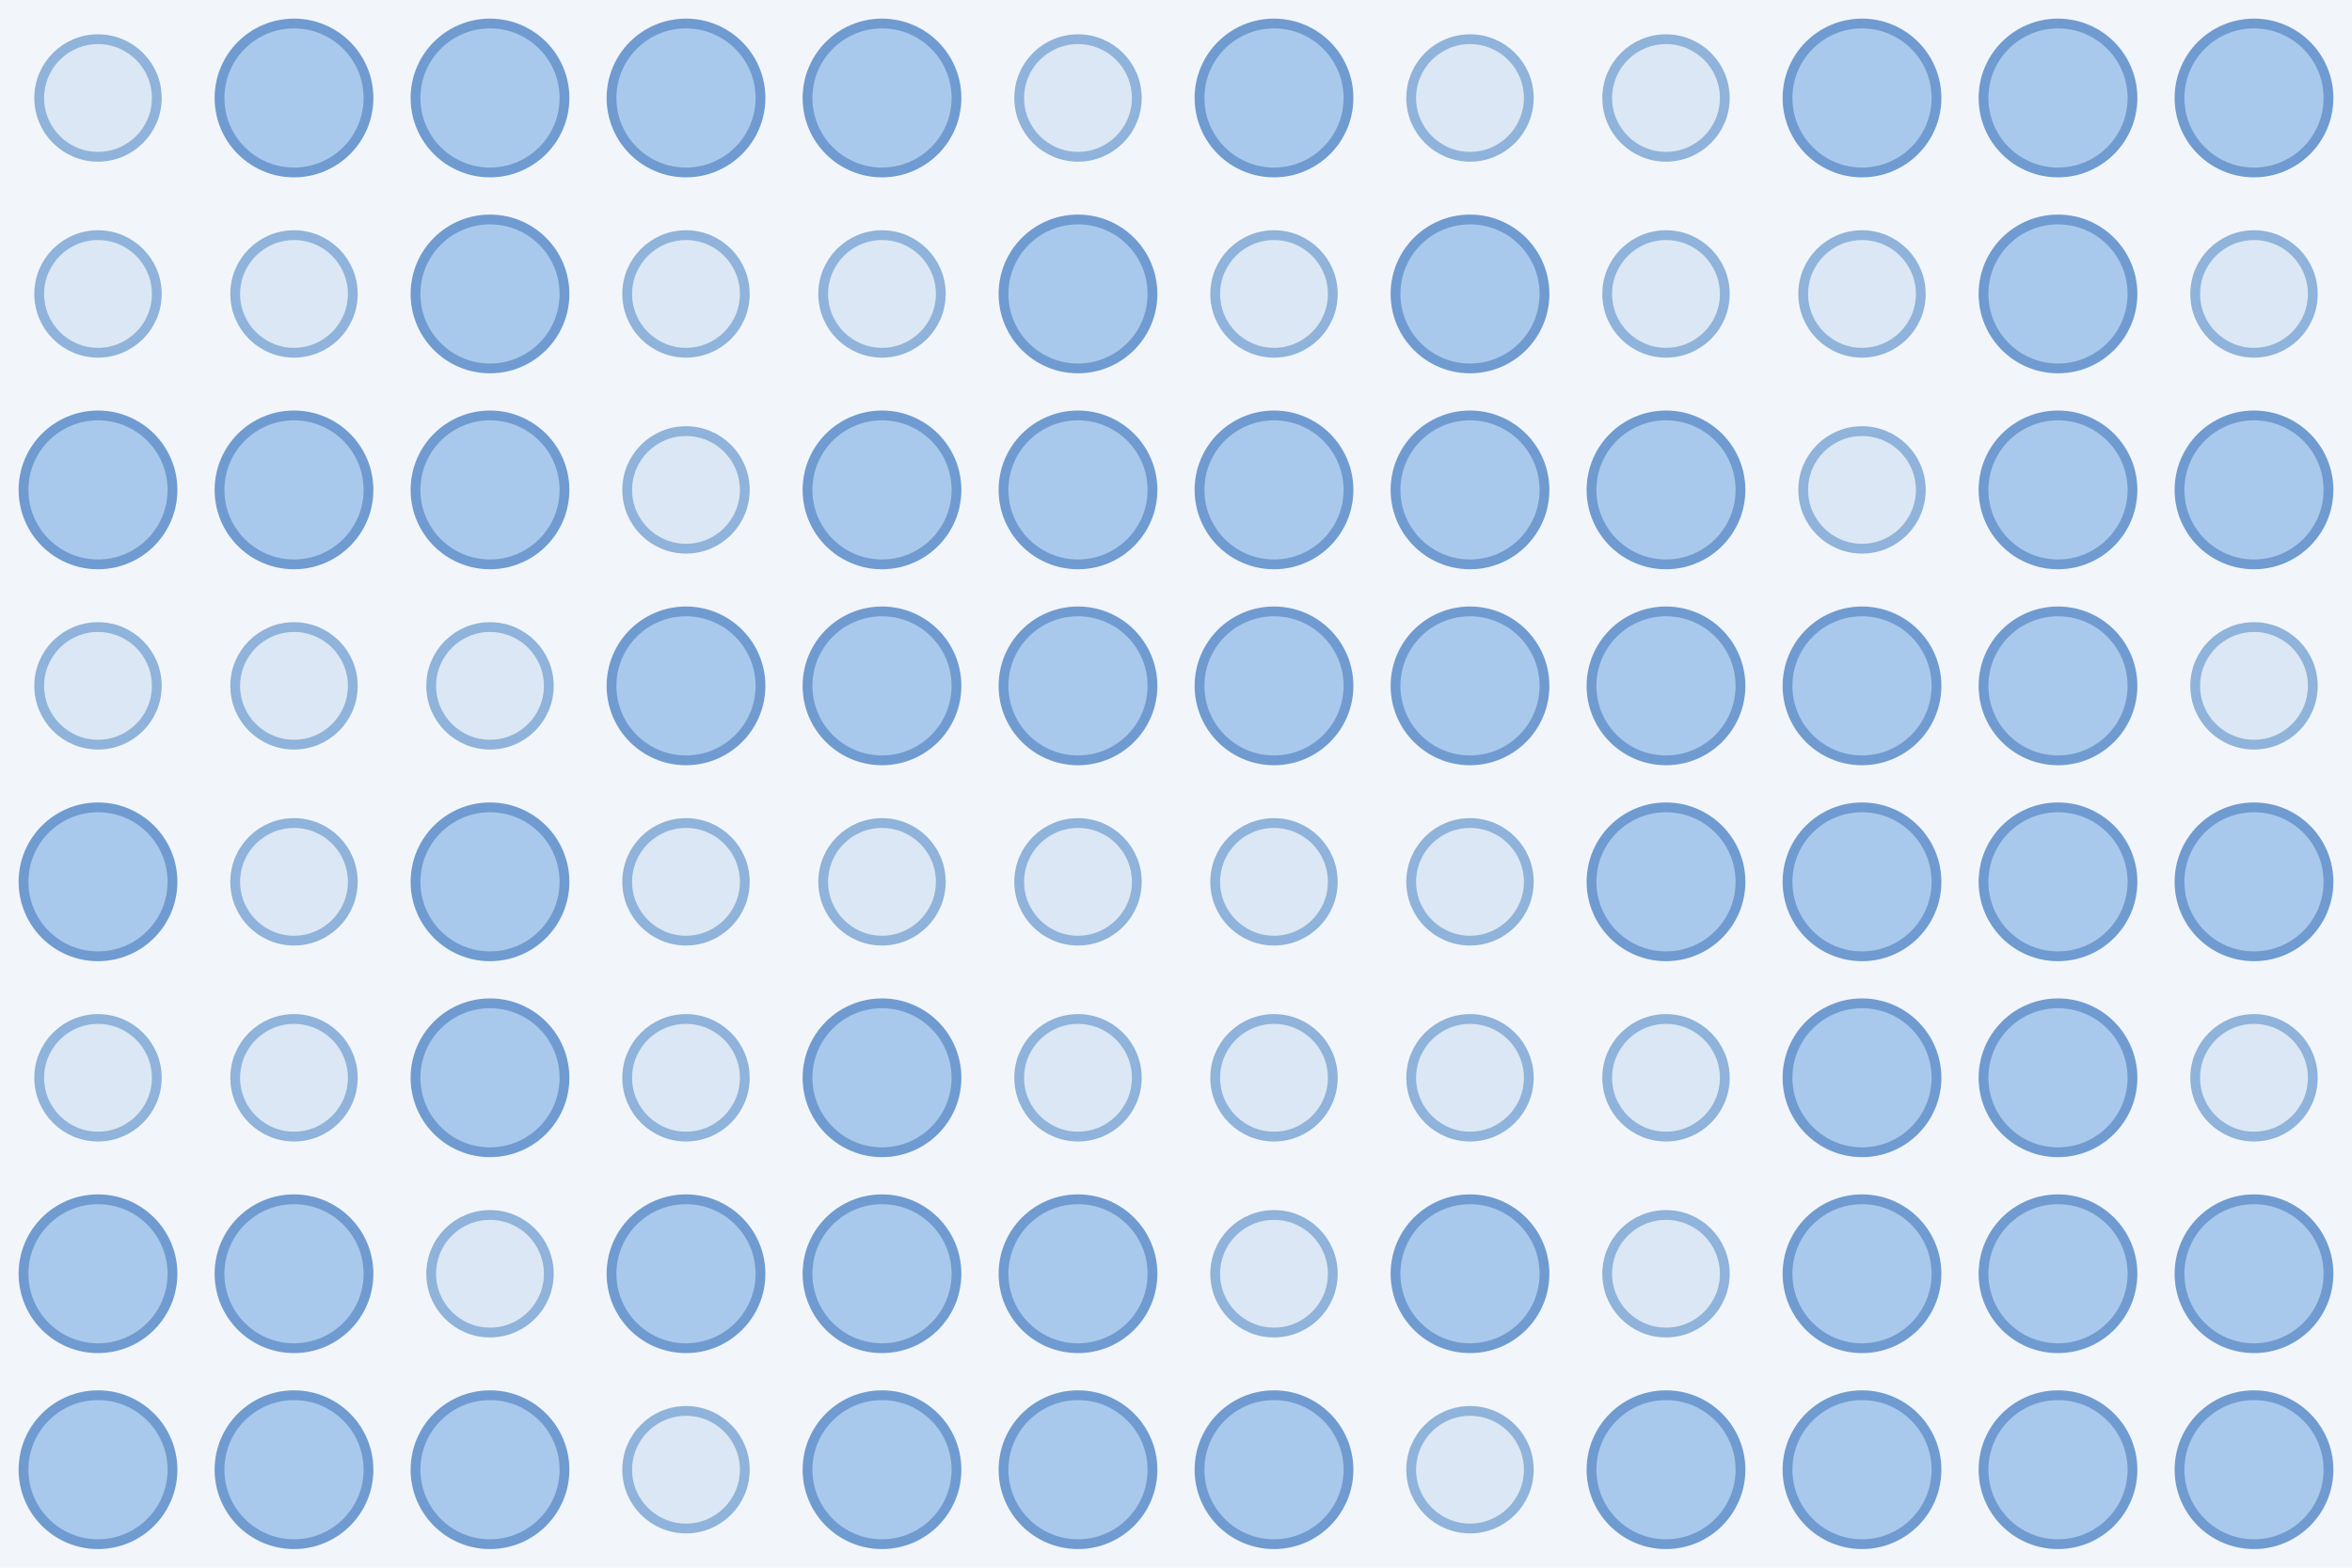
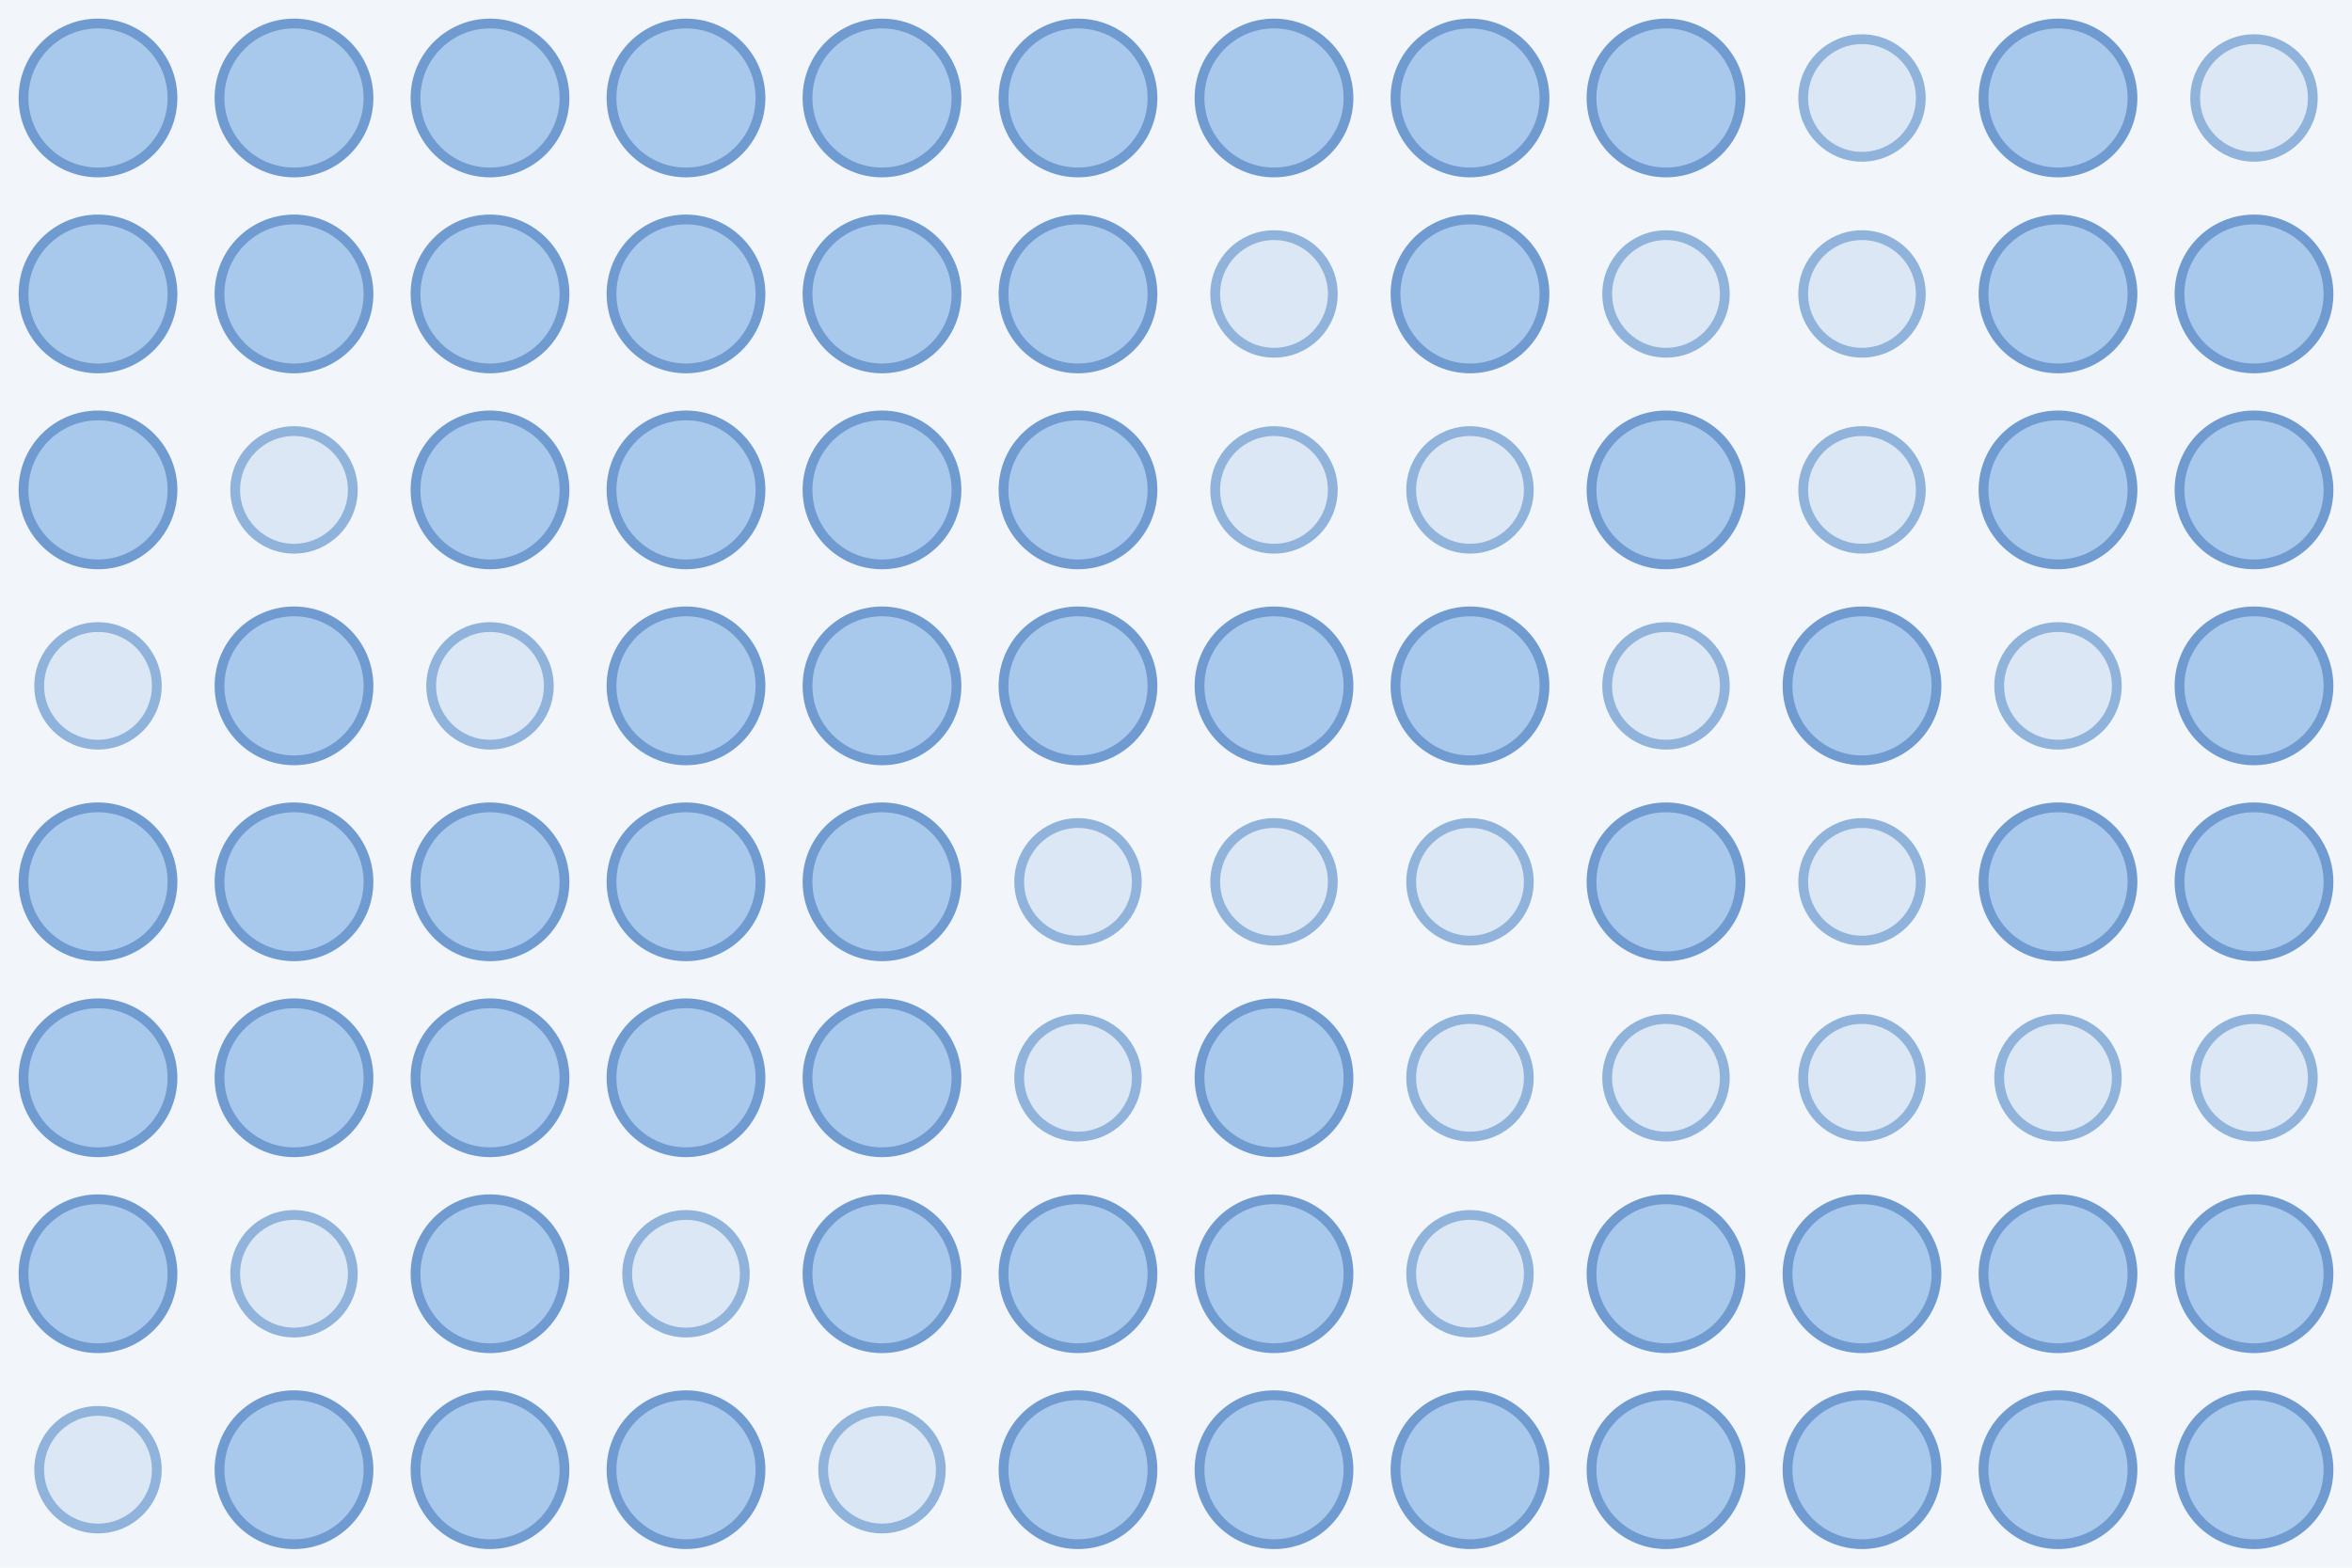
<svg xmlns="http://www.w3.org/2000/svg" width="480" height="320">
  <rect width="100%" height="100%" fill="#f2f6fb" />
-   <circle cx="20.0" cy="20.0" r="12.0" fill="#dbe7f5" stroke="#8fb3da" stroke-width="2" />
+   <circle cx="20.0" cy="20.0" r="15.2" fill="#a9c9ec" stroke="#6f9bd1" stroke-width="2" />
  <circle cx="60.0" cy="20.0" r="15.2" fill="#a9c9ec" stroke="#6f9bd1" stroke-width="2" />
  <circle cx="100.0" cy="20.0" r="15.2" fill="#a9c9ec" stroke="#6f9bd1" stroke-width="2" />
  <circle cx="140.0" cy="20.0" r="15.2" fill="#a9c9ec" stroke="#6f9bd1" stroke-width="2" />
  <circle cx="180.0" cy="20.0" r="15.2" fill="#a9c9ec" stroke="#6f9bd1" stroke-width="2" />
-   <circle cx="220.0" cy="20.0" r="12.0" fill="#dbe7f5" stroke="#8fb3da" stroke-width="2" />
+   <circle cx="220.0" cy="20.0" r="15.2" fill="#a9c9ec" stroke="#6f9bd1" stroke-width="2" />
  <circle cx="260.0" cy="20.0" r="15.2" fill="#a9c9ec" stroke="#6f9bd1" stroke-width="2" />
-   <circle cx="300.0" cy="20.0" r="12.0" fill="#dbe7f5" stroke="#8fb3da" stroke-width="2" />
-   <circle cx="340.0" cy="20.0" r="12.0" fill="#dbe7f5" stroke="#8fb3da" stroke-width="2" />
-   <circle cx="380.0" cy="20.0" r="15.2" fill="#a9c9ec" stroke="#6f9bd1" stroke-width="2" />
+   <circle cx="300.0" cy="20.0" r="15.2" fill="#a9c9ec" stroke="#6f9bd1" stroke-width="2" />
+   <circle cx="340.0" cy="20.0" r="15.2" fill="#a9c9ec" stroke="#6f9bd1" stroke-width="2" />
+   <circle cx="380.0" cy="20.0" r="12.0" fill="#dbe7f5" stroke="#8fb3da" stroke-width="2" />
  <circle cx="420.0" cy="20.0" r="15.2" fill="#a9c9ec" stroke="#6f9bd1" stroke-width="2" />
-   <circle cx="460.0" cy="20.0" r="15.2" fill="#a9c9ec" stroke="#6f9bd1" stroke-width="2" />
-   <circle cx="20.0" cy="60.0" r="12.0" fill="#dbe7f5" stroke="#8fb3da" stroke-width="2" />
-   <circle cx="60.0" cy="60.0" r="12.0" fill="#dbe7f5" stroke="#8fb3da" stroke-width="2" />
+   <circle cx="460.0" cy="20.0" r="12.0" fill="#dbe7f5" stroke="#8fb3da" stroke-width="2" />
+   <circle cx="20.0" cy="60.0" r="15.2" fill="#a9c9ec" stroke="#6f9bd1" stroke-width="2" />
+   <circle cx="60.0" cy="60.0" r="15.2" fill="#a9c9ec" stroke="#6f9bd1" stroke-width="2" />
  <circle cx="100.0" cy="60.0" r="15.2" fill="#a9c9ec" stroke="#6f9bd1" stroke-width="2" />
-   <circle cx="140.0" cy="60.0" r="12.0" fill="#dbe7f5" stroke="#8fb3da" stroke-width="2" />
-   <circle cx="180.0" cy="60.0" r="12.0" fill="#dbe7f5" stroke="#8fb3da" stroke-width="2" />
+   <circle cx="140.0" cy="60.0" r="15.2" fill="#a9c9ec" stroke="#6f9bd1" stroke-width="2" />
+   <circle cx="180.0" cy="60.0" r="15.2" fill="#a9c9ec" stroke="#6f9bd1" stroke-width="2" />
  <circle cx="220.0" cy="60.0" r="15.2" fill="#a9c9ec" stroke="#6f9bd1" stroke-width="2" />
  <circle cx="260.0" cy="60.0" r="12.0" fill="#dbe7f5" stroke="#8fb3da" stroke-width="2" />
  <circle cx="300.0" cy="60.0" r="15.2" fill="#a9c9ec" stroke="#6f9bd1" stroke-width="2" />
  <circle cx="340.0" cy="60.0" r="12.0" fill="#dbe7f5" stroke="#8fb3da" stroke-width="2" />
  <circle cx="380.0" cy="60.0" r="12.0" fill="#dbe7f5" stroke="#8fb3da" stroke-width="2" />
  <circle cx="420.0" cy="60.0" r="15.2" fill="#a9c9ec" stroke="#6f9bd1" stroke-width="2" />
-   <circle cx="460.0" cy="60.0" r="12.0" fill="#dbe7f5" stroke="#8fb3da" stroke-width="2" />
+   <circle cx="460.0" cy="60.0" r="15.2" fill="#a9c9ec" stroke="#6f9bd1" stroke-width="2" />
  <circle cx="20.0" cy="100.0" r="15.2" fill="#a9c9ec" stroke="#6f9bd1" stroke-width="2" />
-   <circle cx="60.0" cy="100.0" r="15.2" fill="#a9c9ec" stroke="#6f9bd1" stroke-width="2" />
+   <circle cx="60.0" cy="100.0" r="12.0" fill="#dbe7f5" stroke="#8fb3da" stroke-width="2" />
  <circle cx="100.0" cy="100.0" r="15.2" fill="#a9c9ec" stroke="#6f9bd1" stroke-width="2" />
-   <circle cx="140.0" cy="100.0" r="12.0" fill="#dbe7f5" stroke="#8fb3da" stroke-width="2" />
+   <circle cx="140.0" cy="100.0" r="15.2" fill="#a9c9ec" stroke="#6f9bd1" stroke-width="2" />
  <circle cx="180.0" cy="100.0" r="15.2" fill="#a9c9ec" stroke="#6f9bd1" stroke-width="2" />
  <circle cx="220.0" cy="100.0" r="15.2" fill="#a9c9ec" stroke="#6f9bd1" stroke-width="2" />
-   <circle cx="260.0" cy="100.0" r="15.2" fill="#a9c9ec" stroke="#6f9bd1" stroke-width="2" />
-   <circle cx="300.0" cy="100.0" r="15.2" fill="#a9c9ec" stroke="#6f9bd1" stroke-width="2" />
+   <circle cx="260.0" cy="100.0" r="12.0" fill="#dbe7f5" stroke="#8fb3da" stroke-width="2" />
+   <circle cx="300.0" cy="100.0" r="12.0" fill="#dbe7f5" stroke="#8fb3da" stroke-width="2" />
  <circle cx="340.0" cy="100.0" r="15.2" fill="#a9c9ec" stroke="#6f9bd1" stroke-width="2" />
  <circle cx="380.0" cy="100.0" r="12.0" fill="#dbe7f5" stroke="#8fb3da" stroke-width="2" />
  <circle cx="420.0" cy="100.0" r="15.2" fill="#a9c9ec" stroke="#6f9bd1" stroke-width="2" />
  <circle cx="460.0" cy="100.0" r="15.2" fill="#a9c9ec" stroke="#6f9bd1" stroke-width="2" />
  <circle cx="20.0" cy="140.0" r="12.0" fill="#dbe7f5" stroke="#8fb3da" stroke-width="2" />
-   <circle cx="60.0" cy="140.0" r="12.0" fill="#dbe7f5" stroke="#8fb3da" stroke-width="2" />
+   <circle cx="60.0" cy="140.0" r="15.2" fill="#a9c9ec" stroke="#6f9bd1" stroke-width="2" />
  <circle cx="100.0" cy="140.0" r="12.0" fill="#dbe7f5" stroke="#8fb3da" stroke-width="2" />
  <circle cx="140.0" cy="140.0" r="15.2" fill="#a9c9ec" stroke="#6f9bd1" stroke-width="2" />
  <circle cx="180.0" cy="140.0" r="15.2" fill="#a9c9ec" stroke="#6f9bd1" stroke-width="2" />
  <circle cx="220.0" cy="140.0" r="15.2" fill="#a9c9ec" stroke="#6f9bd1" stroke-width="2" />
  <circle cx="260.0" cy="140.0" r="15.2" fill="#a9c9ec" stroke="#6f9bd1" stroke-width="2" />
  <circle cx="300.0" cy="140.0" r="15.2" fill="#a9c9ec" stroke="#6f9bd1" stroke-width="2" />
-   <circle cx="340.0" cy="140.0" r="15.2" fill="#a9c9ec" stroke="#6f9bd1" stroke-width="2" />
+   <circle cx="340.0" cy="140.0" r="12.0" fill="#dbe7f5" stroke="#8fb3da" stroke-width="2" />
  <circle cx="380.0" cy="140.0" r="15.2" fill="#a9c9ec" stroke="#6f9bd1" stroke-width="2" />
-   <circle cx="420.0" cy="140.0" r="15.2" fill="#a9c9ec" stroke="#6f9bd1" stroke-width="2" />
-   <circle cx="460.0" cy="140.0" r="12.0" fill="#dbe7f5" stroke="#8fb3da" stroke-width="2" />
+   <circle cx="420.0" cy="140.0" r="12.0" fill="#dbe7f5" stroke="#8fb3da" stroke-width="2" />
+   <circle cx="460.0" cy="140.0" r="15.2" fill="#a9c9ec" stroke="#6f9bd1" stroke-width="2" />
  <circle cx="20.0" cy="180.0" r="15.2" fill="#a9c9ec" stroke="#6f9bd1" stroke-width="2" />
-   <circle cx="60.0" cy="180.0" r="12.0" fill="#dbe7f5" stroke="#8fb3da" stroke-width="2" />
+   <circle cx="60.0" cy="180.0" r="15.2" fill="#a9c9ec" stroke="#6f9bd1" stroke-width="2" />
  <circle cx="100.0" cy="180.0" r="15.2" fill="#a9c9ec" stroke="#6f9bd1" stroke-width="2" />
-   <circle cx="140.0" cy="180.0" r="12.0" fill="#dbe7f5" stroke="#8fb3da" stroke-width="2" />
-   <circle cx="180.0" cy="180.0" r="12.0" fill="#dbe7f5" stroke="#8fb3da" stroke-width="2" />
+   <circle cx="140.0" cy="180.0" r="15.2" fill="#a9c9ec" stroke="#6f9bd1" stroke-width="2" />
+   <circle cx="180.0" cy="180.0" r="15.2" fill="#a9c9ec" stroke="#6f9bd1" stroke-width="2" />
  <circle cx="220.0" cy="180.0" r="12.0" fill="#dbe7f5" stroke="#8fb3da" stroke-width="2" />
  <circle cx="260.0" cy="180.0" r="12.0" fill="#dbe7f5" stroke="#8fb3da" stroke-width="2" />
  <circle cx="300.0" cy="180.0" r="12.0" fill="#dbe7f5" stroke="#8fb3da" stroke-width="2" />
  <circle cx="340.0" cy="180.0" r="15.2" fill="#a9c9ec" stroke="#6f9bd1" stroke-width="2" />
-   <circle cx="380.0" cy="180.0" r="15.2" fill="#a9c9ec" stroke="#6f9bd1" stroke-width="2" />
+   <circle cx="380.0" cy="180.0" r="12.0" fill="#dbe7f5" stroke="#8fb3da" stroke-width="2" />
  <circle cx="420.0" cy="180.0" r="15.2" fill="#a9c9ec" stroke="#6f9bd1" stroke-width="2" />
  <circle cx="460.0" cy="180.0" r="15.2" fill="#a9c9ec" stroke="#6f9bd1" stroke-width="2" />
-   <circle cx="20.0" cy="220.0" r="12.0" fill="#dbe7f5" stroke="#8fb3da" stroke-width="2" />
-   <circle cx="60.0" cy="220.0" r="12.0" fill="#dbe7f5" stroke="#8fb3da" stroke-width="2" />
+   <circle cx="20.0" cy="220.0" r="15.2" fill="#a9c9ec" stroke="#6f9bd1" stroke-width="2" />
+   <circle cx="60.0" cy="220.0" r="15.2" fill="#a9c9ec" stroke="#6f9bd1" stroke-width="2" />
  <circle cx="100.0" cy="220.0" r="15.2" fill="#a9c9ec" stroke="#6f9bd1" stroke-width="2" />
-   <circle cx="140.0" cy="220.0" r="12.0" fill="#dbe7f5" stroke="#8fb3da" stroke-width="2" />
+   <circle cx="140.0" cy="220.0" r="15.2" fill="#a9c9ec" stroke="#6f9bd1" stroke-width="2" />
  <circle cx="180.0" cy="220.0" r="15.2" fill="#a9c9ec" stroke="#6f9bd1" stroke-width="2" />
  <circle cx="220.0" cy="220.0" r="12.0" fill="#dbe7f5" stroke="#8fb3da" stroke-width="2" />
-   <circle cx="260.0" cy="220.0" r="12.0" fill="#dbe7f5" stroke="#8fb3da" stroke-width="2" />
+   <circle cx="260.0" cy="220.0" r="15.2" fill="#a9c9ec" stroke="#6f9bd1" stroke-width="2" />
  <circle cx="300.0" cy="220.0" r="12.0" fill="#dbe7f5" stroke="#8fb3da" stroke-width="2" />
  <circle cx="340.0" cy="220.0" r="12.0" fill="#dbe7f5" stroke="#8fb3da" stroke-width="2" />
-   <circle cx="380.0" cy="220.0" r="15.2" fill="#a9c9ec" stroke="#6f9bd1" stroke-width="2" />
-   <circle cx="420.0" cy="220.0" r="15.2" fill="#a9c9ec" stroke="#6f9bd1" stroke-width="2" />
+   <circle cx="380.0" cy="220.0" r="12.0" fill="#dbe7f5" stroke="#8fb3da" stroke-width="2" />
+   <circle cx="420.0" cy="220.0" r="12.0" fill="#dbe7f5" stroke="#8fb3da" stroke-width="2" />
  <circle cx="460.0" cy="220.0" r="12.0" fill="#dbe7f5" stroke="#8fb3da" stroke-width="2" />
  <circle cx="20.0" cy="260.0" r="15.2" fill="#a9c9ec" stroke="#6f9bd1" stroke-width="2" />
-   <circle cx="60.0" cy="260.0" r="15.2" fill="#a9c9ec" stroke="#6f9bd1" stroke-width="2" />
-   <circle cx="100.0" cy="260.0" r="12.0" fill="#dbe7f5" stroke="#8fb3da" stroke-width="2" />
-   <circle cx="140.0" cy="260.0" r="15.2" fill="#a9c9ec" stroke="#6f9bd1" stroke-width="2" />
+   <circle cx="60.0" cy="260.0" r="12.0" fill="#dbe7f5" stroke="#8fb3da" stroke-width="2" />
+   <circle cx="100.0" cy="260.0" r="15.2" fill="#a9c9ec" stroke="#6f9bd1" stroke-width="2" />
+   <circle cx="140.0" cy="260.0" r="12.0" fill="#dbe7f5" stroke="#8fb3da" stroke-width="2" />
  <circle cx="180.0" cy="260.0" r="15.2" fill="#a9c9ec" stroke="#6f9bd1" stroke-width="2" />
  <circle cx="220.0" cy="260.0" r="15.2" fill="#a9c9ec" stroke="#6f9bd1" stroke-width="2" />
-   <circle cx="260.0" cy="260.0" r="12.0" fill="#dbe7f5" stroke="#8fb3da" stroke-width="2" />
-   <circle cx="300.0" cy="260.0" r="15.2" fill="#a9c9ec" stroke="#6f9bd1" stroke-width="2" />
-   <circle cx="340.0" cy="260.0" r="12.0" fill="#dbe7f5" stroke="#8fb3da" stroke-width="2" />
+   <circle cx="260.0" cy="260.0" r="15.2" fill="#a9c9ec" stroke="#6f9bd1" stroke-width="2" />
+   <circle cx="300.0" cy="260.0" r="12.0" fill="#dbe7f5" stroke="#8fb3da" stroke-width="2" />
+   <circle cx="340.0" cy="260.0" r="15.2" fill="#a9c9ec" stroke="#6f9bd1" stroke-width="2" />
  <circle cx="380.0" cy="260.0" r="15.2" fill="#a9c9ec" stroke="#6f9bd1" stroke-width="2" />
  <circle cx="420.0" cy="260.0" r="15.2" fill="#a9c9ec" stroke="#6f9bd1" stroke-width="2" />
  <circle cx="460.0" cy="260.0" r="15.2" fill="#a9c9ec" stroke="#6f9bd1" stroke-width="2" />
-   <circle cx="20.0" cy="300.0" r="15.2" fill="#a9c9ec" stroke="#6f9bd1" stroke-width="2" />
+   <circle cx="20.0" cy="300.0" r="12.0" fill="#dbe7f5" stroke="#8fb3da" stroke-width="2" />
  <circle cx="60.0" cy="300.0" r="15.2" fill="#a9c9ec" stroke="#6f9bd1" stroke-width="2" />
  <circle cx="100.0" cy="300.0" r="15.2" fill="#a9c9ec" stroke="#6f9bd1" stroke-width="2" />
-   <circle cx="140.0" cy="300.0" r="12.0" fill="#dbe7f5" stroke="#8fb3da" stroke-width="2" />
-   <circle cx="180.0" cy="300.0" r="15.2" fill="#a9c9ec" stroke="#6f9bd1" stroke-width="2" />
+   <circle cx="140.0" cy="300.0" r="15.2" fill="#a9c9ec" stroke="#6f9bd1" stroke-width="2" />
+   <circle cx="180.0" cy="300.0" r="12.0" fill="#dbe7f5" stroke="#8fb3da" stroke-width="2" />
  <circle cx="220.0" cy="300.0" r="15.2" fill="#a9c9ec" stroke="#6f9bd1" stroke-width="2" />
  <circle cx="260.0" cy="300.0" r="15.2" fill="#a9c9ec" stroke="#6f9bd1" stroke-width="2" />
-   <circle cx="300.0" cy="300.0" r="12.0" fill="#dbe7f5" stroke="#8fb3da" stroke-width="2" />
+   <circle cx="300.0" cy="300.0" r="15.2" fill="#a9c9ec" stroke="#6f9bd1" stroke-width="2" />
  <circle cx="340.0" cy="300.0" r="15.2" fill="#a9c9ec" stroke="#6f9bd1" stroke-width="2" />
  <circle cx="380.0" cy="300.0" r="15.2" fill="#a9c9ec" stroke="#6f9bd1" stroke-width="2" />
  <circle cx="420.0" cy="300.0" r="15.2" fill="#a9c9ec" stroke="#6f9bd1" stroke-width="2" />
  <circle cx="460.0" cy="300.0" r="15.2" fill="#a9c9ec" stroke="#6f9bd1" stroke-width="2" />
</svg>
